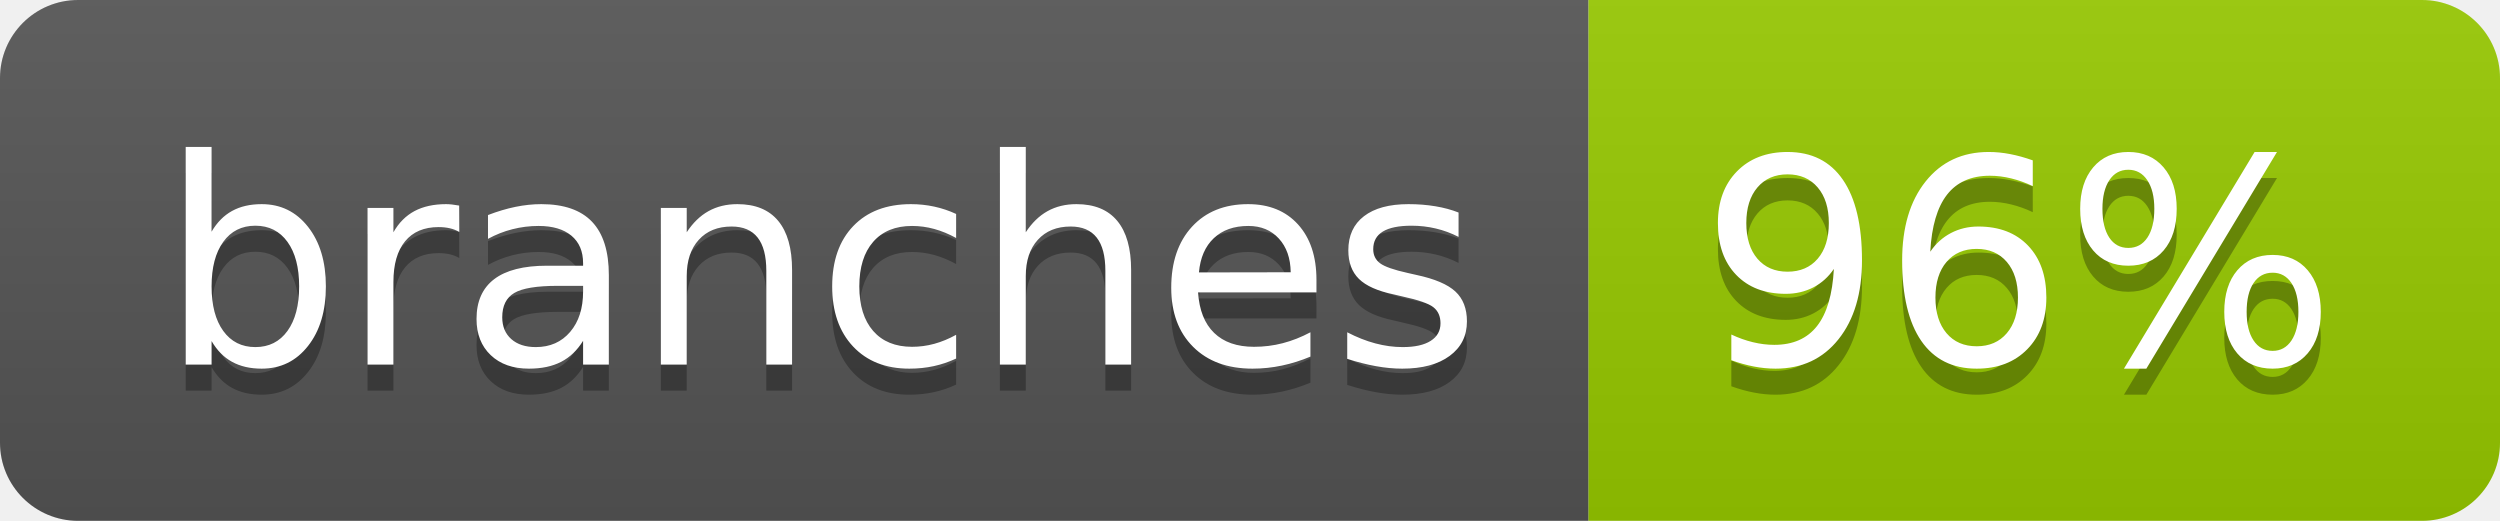
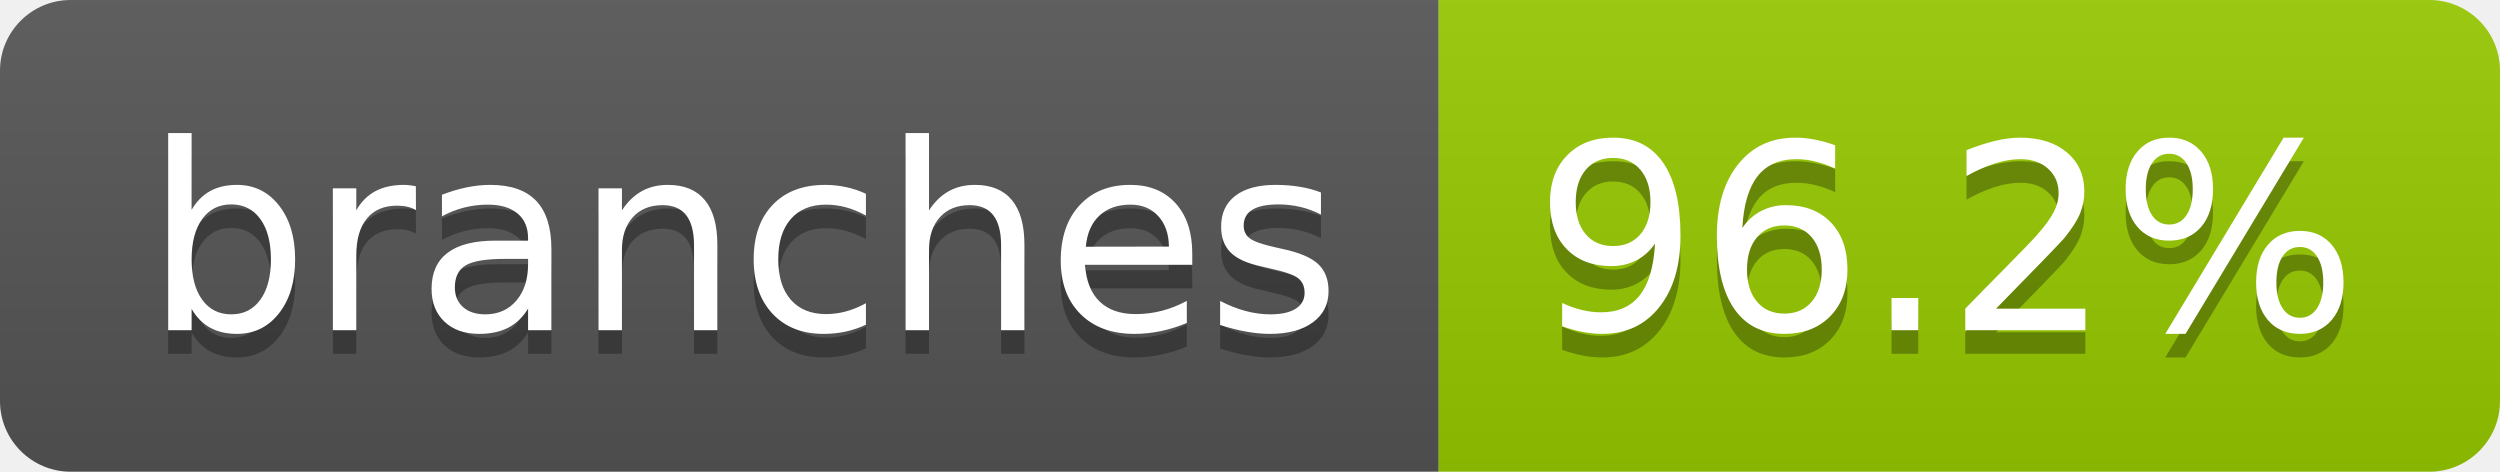
- <svg xmlns="http://www.w3.org/2000/svg" width="96" height="20" role="img" aria-label="branches: 96%">
+ <svg xmlns="http://www.w3.org/2000/svg" width="106" height="20" role="img" aria-label="branches: 96.2%">
  <linearGradient id="s" x2="0" y2="100%">
    <stop offset="0" stop-color="#bbb" stop-opacity=".1" />
    <stop offset="1" stop-opacity=".1" />
  </linearGradient>
  <clipPath id="r">
-     <rect width="96" height="20" rx="3" fill="#fff" />
+     <rect width="106" height="20" rx="3" fill="#fff" />
  </clipPath>
  <g clip-path="url(#r)">
    <rect width="61" height="20" fill="#555" />
-     <rect x="61" width="35" height="20" fill="#97ca00" />
-     <rect width="96" height="20" fill="url(#s)" />
+     <rect x="61" width="45" height="20" fill="#97ca00" />
+     <rect width="106" height="20" fill="url(#s)" />
  </g>
  <g fill="#fff" text-anchor="middle" font-family="Verdana,Geneva,DejaVu Sans,sans-serif" text-rendering="geometricPrecision" font-size="110">
    <text aria-hidden="true" x="315" y="150" fill="#010101" fill-opacity=".3" transform="scale(.1)" textLength="507">branches</text>
    <text x="315" y="140" transform="scale(.1)" fill="#fff" textLength="507">branches</text>
-     <text aria-hidden="true" x="775" y="150" fill="#010101" fill-opacity=".3" transform="scale(.1)" textLength="245">96%</text>
-     <text x="775" y="140" transform="scale(.1)" fill="#fff" textLength="245">96%</text>
+     <text aria-hidden="true" x="825" y="150" fill="#010101" fill-opacity=".3" transform="scale(.1)" textLength="350">96.2%</text>
+     <text x="825" y="140" transform="scale(.1)" fill="#fff" textLength="350">96.2%</text>
  </g>
</svg>
